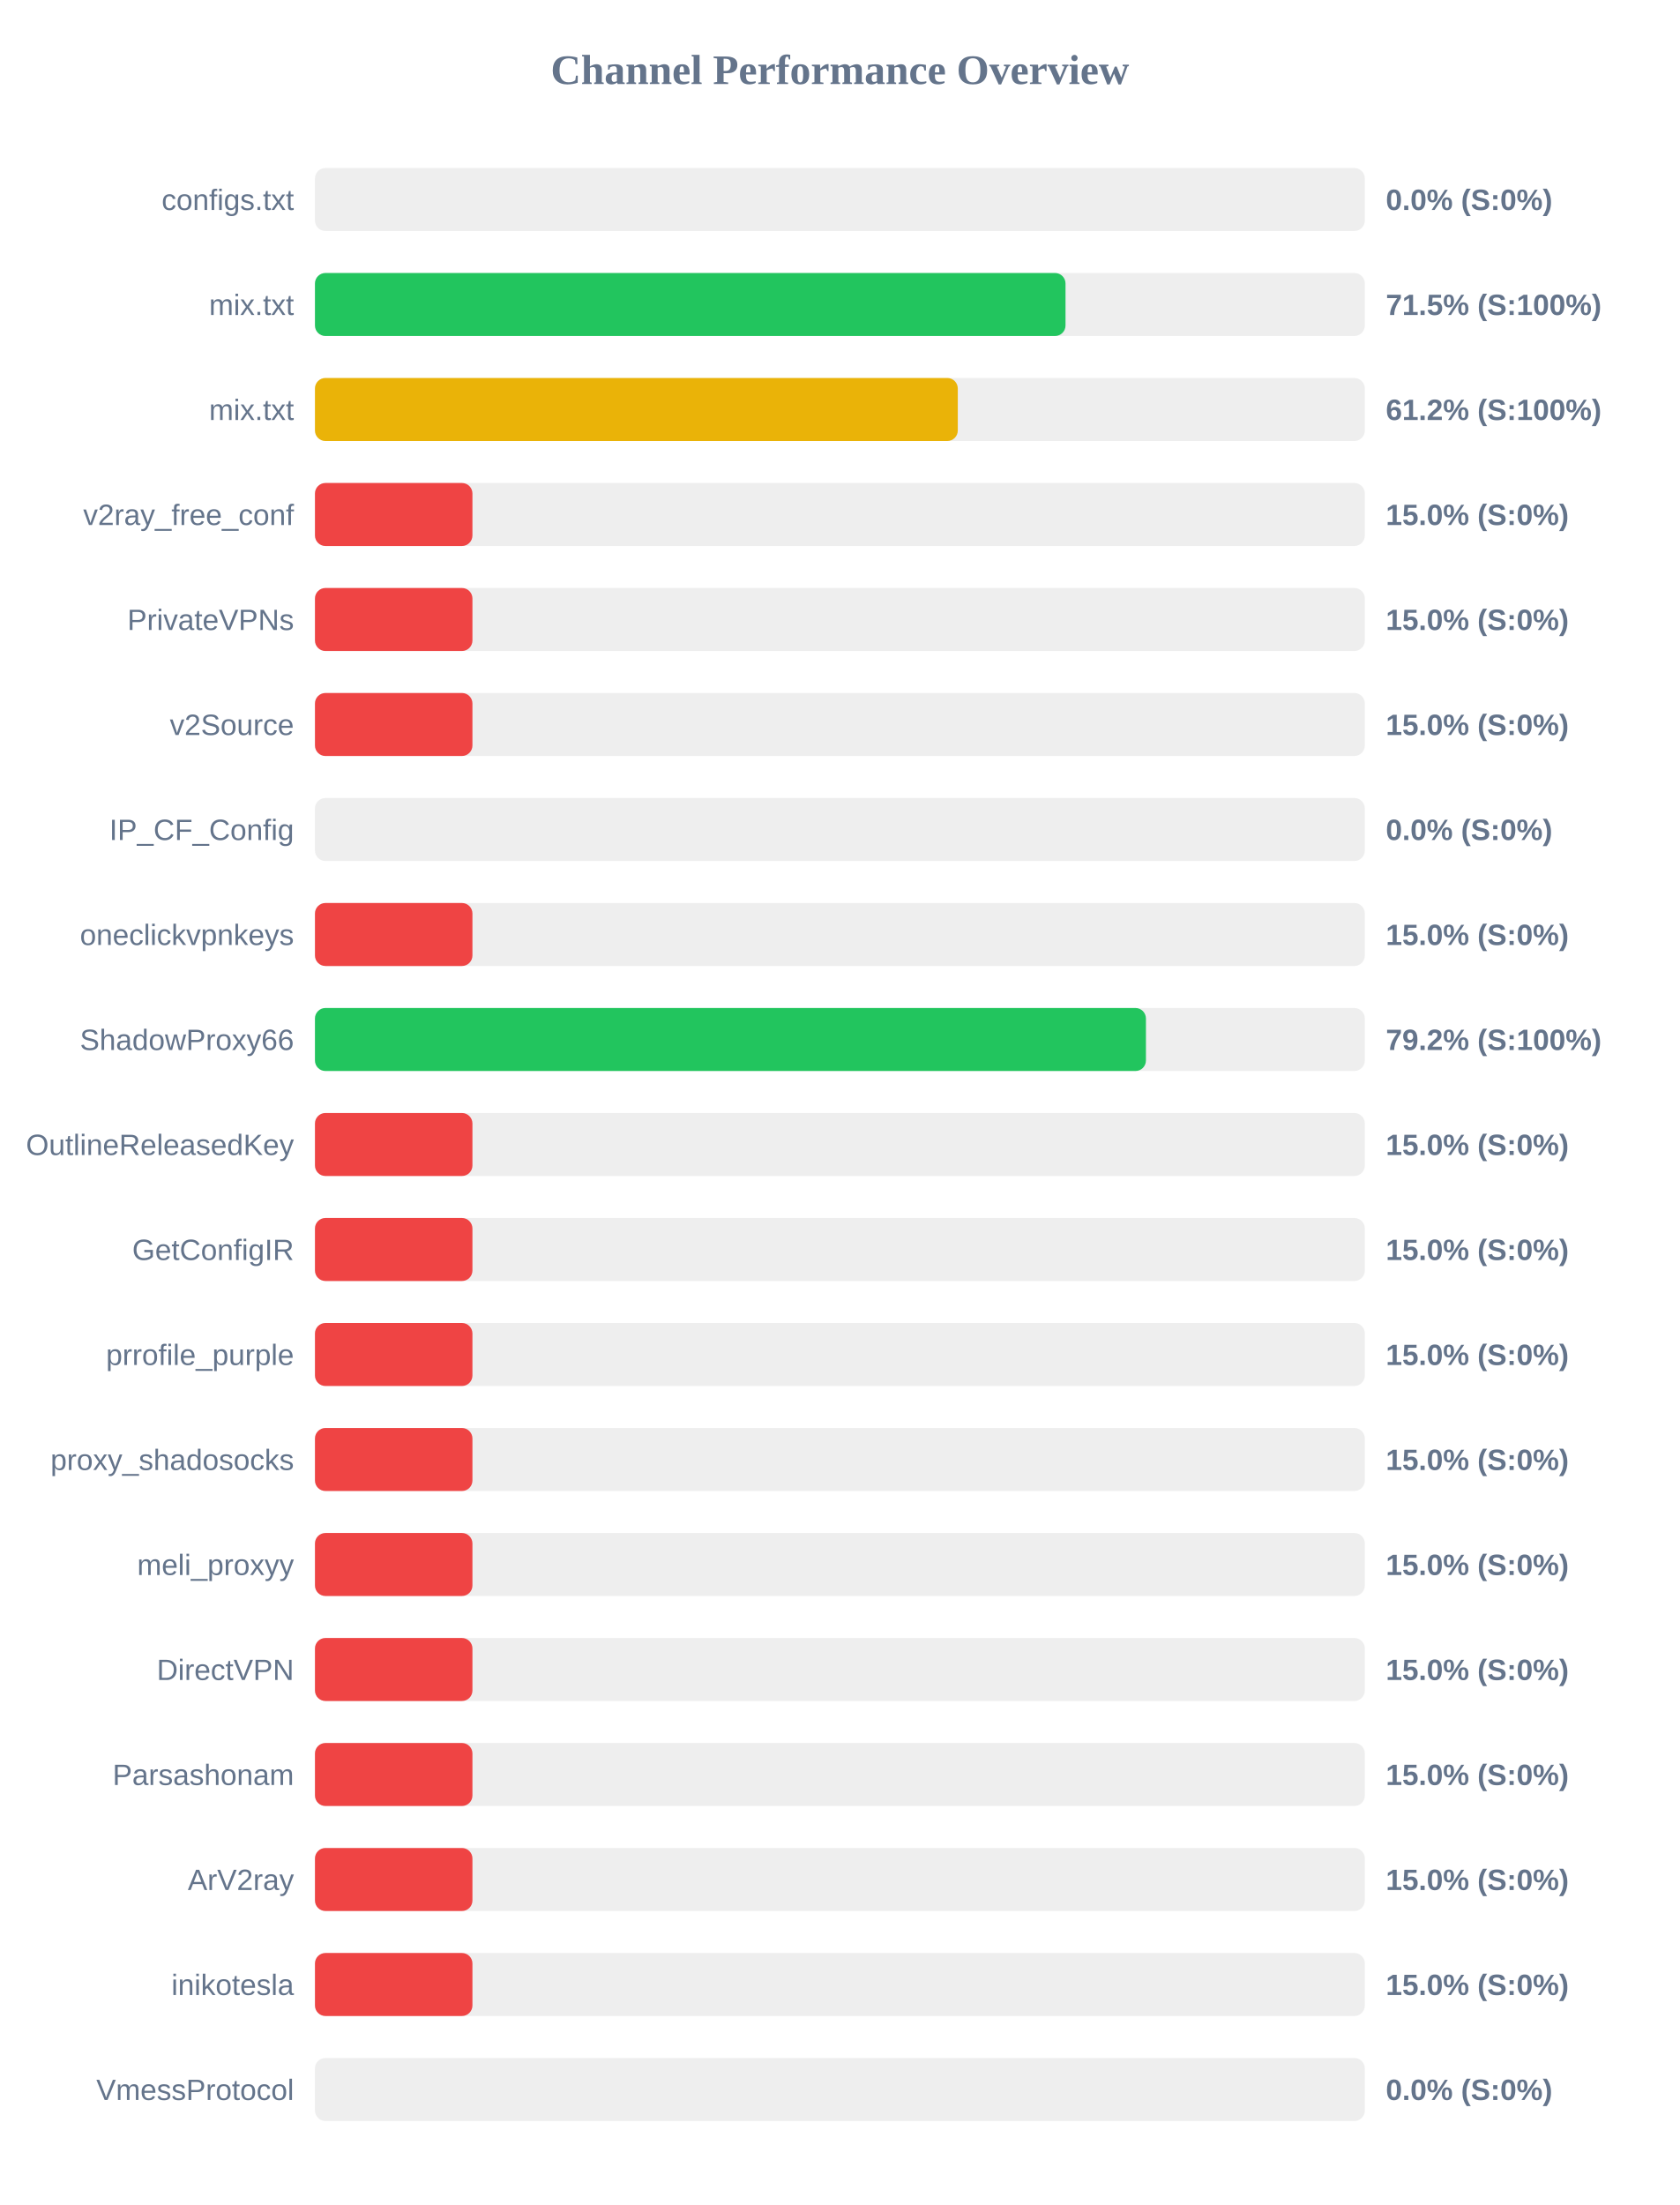
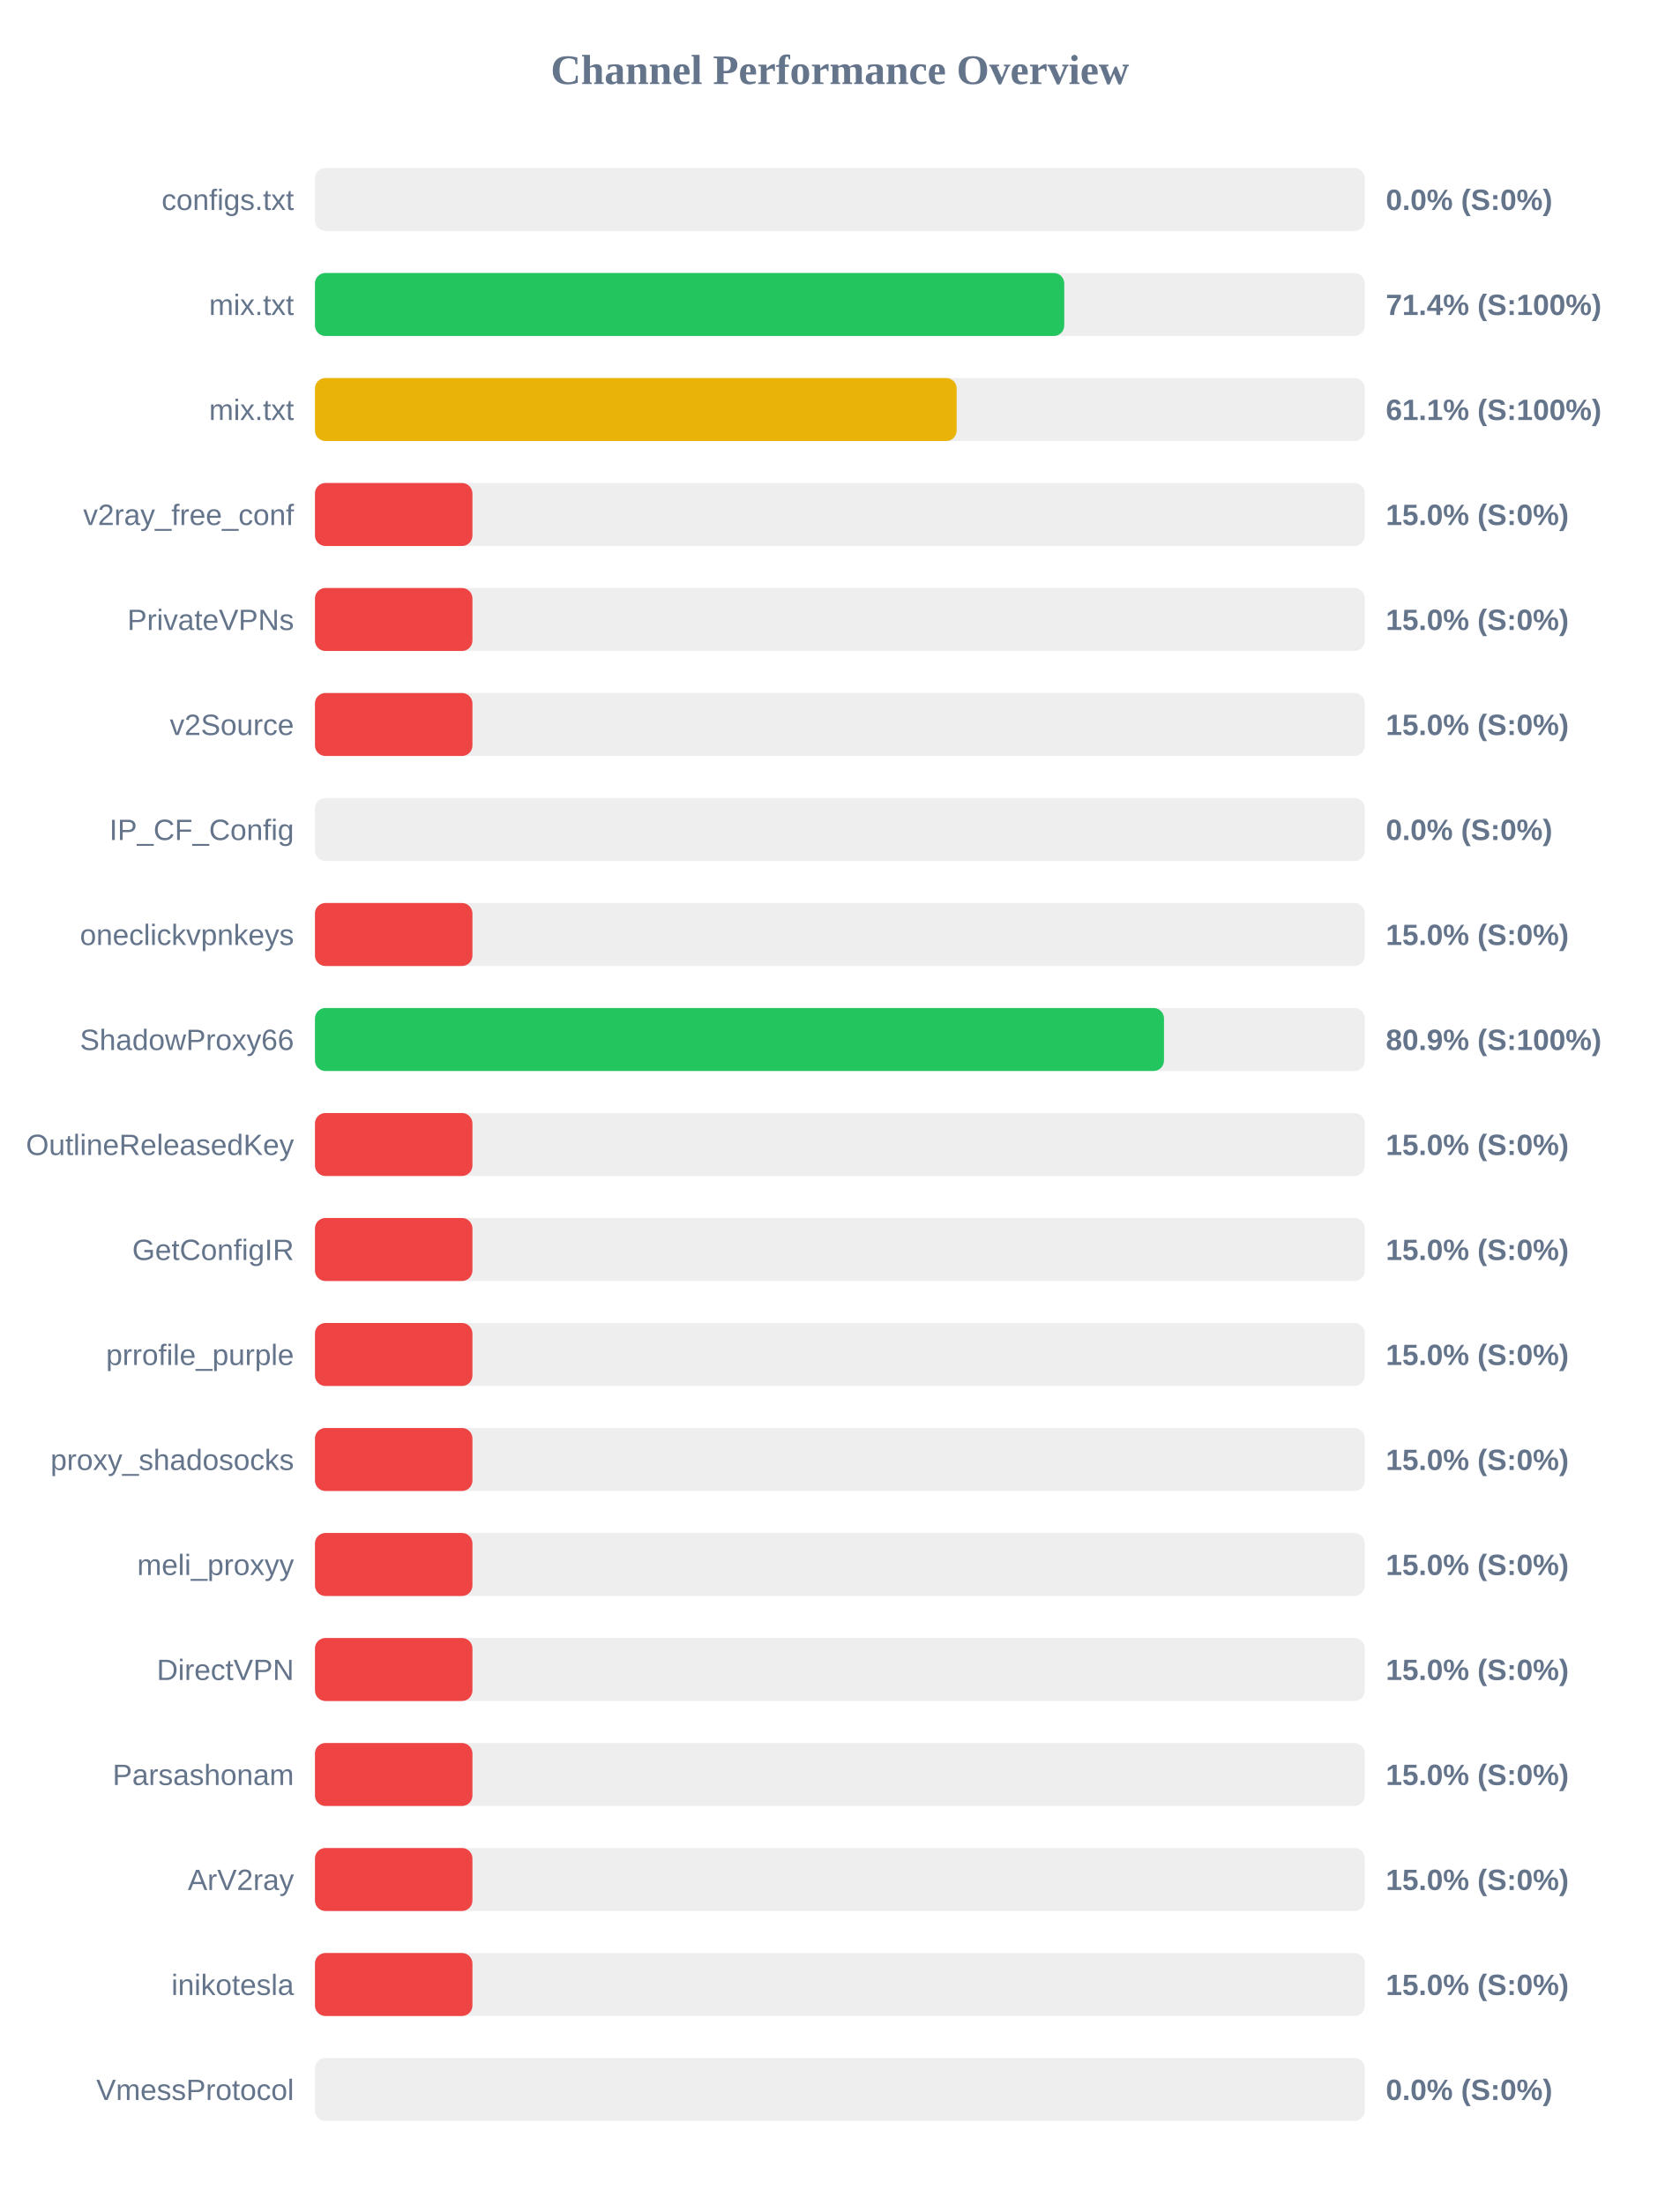
<svg xmlns="http://www.w3.org/2000/svg" width="800" height="1050" version="1.1">
  <style>
        .row { font: 14px Arial; fill: #64748b; }
        .score { font: bold 14px Arial; fill: #64748b; }
    </style>
  <text x="400" y="40" text-anchor="middle" font-size="20px" font-weight="bold" fill="#64748b">Channel Performance Overview</text>
  <rect x="150" y="80" width="500" height="30" fill="#eee" rx="5" />
  <rect x="150" y="80" width="0.0" height="30" fill="#ef4444" rx="5" />
  <text x="140" y="100" text-anchor="end" class="row">configs.txt</text>
  <text x="660" y="100" text-anchor="start" class="score">0.0% (S:0%)</text>
  <rect x="150" y="130" width="500" height="30" fill="#eee" rx="5" />
-   <rect x="150" y="130" width="357.45" height="30" fill="#22c55e" rx="5" />
+   <rect x="150" y="130" width="356.85" height="30" fill="#22c55e" rx="5" />
  <text x="140" y="150" text-anchor="end" class="row">mix.txt</text>
-   <text x="660" y="150" text-anchor="start" class="score">71.5% (S:100%)</text>
+   <text x="660" y="150" text-anchor="start" class="score">71.4% (S:100%)</text>
  <rect x="150" y="180" width="500" height="30" fill="#eee" rx="5" />
-   <rect x="150" y="180" width="306.15" height="30" fill="#eab308" rx="5" />
+   <rect x="150" y="180" width="305.6" height="30" fill="#eab308" rx="5" />
  <text x="140" y="200" text-anchor="end" class="row">mix.txt</text>
-   <text x="660" y="200" text-anchor="start" class="score">61.2% (S:100%)</text>
+   <text x="660" y="200" text-anchor="start" class="score">61.1% (S:100%)</text>
  <rect x="150" y="230" width="500" height="30" fill="#eee" rx="5" />
  <rect x="150" y="230" width="75.0" height="30" fill="#ef4444" rx="5" />
  <text x="140" y="250" text-anchor="end" class="row">v2ray_free_conf</text>
  <text x="660" y="250" text-anchor="start" class="score">15.0% (S:0%)</text>
  <rect x="150" y="280" width="500" height="30" fill="#eee" rx="5" />
  <rect x="150" y="280" width="75.0" height="30" fill="#ef4444" rx="5" />
  <text x="140" y="300" text-anchor="end" class="row">PrivateVPNs</text>
  <text x="660" y="300" text-anchor="start" class="score">15.0% (S:0%)</text>
  <rect x="150" y="330" width="500" height="30" fill="#eee" rx="5" />
  <rect x="150" y="330" width="75.0" height="30" fill="#ef4444" rx="5" />
  <text x="140" y="350" text-anchor="end" class="row">v2Source</text>
  <text x="660" y="350" text-anchor="start" class="score">15.0% (S:0%)</text>
  <rect x="150" y="380" width="500" height="30" fill="#eee" rx="5" />
  <rect x="150" y="380" width="0.0" height="30" fill="#ef4444" rx="5" />
  <text x="140" y="400" text-anchor="end" class="row">IP_CF_Config</text>
  <text x="660" y="400" text-anchor="start" class="score">0.0% (S:0%)</text>
  <rect x="150" y="430" width="500" height="30" fill="#eee" rx="5" />
  <rect x="150" y="430" width="75.0" height="30" fill="#ef4444" rx="5" />
  <text x="140" y="450" text-anchor="end" class="row">oneclickvpnkeys</text>
  <text x="660" y="450" text-anchor="start" class="score">15.0% (S:0%)</text>
  <rect x="150" y="480" width="500" height="30" fill="#eee" rx="5" />
-   <rect x="150" y="480" width="395.75" height="30" fill="#22c55e" rx="5" />
+   <rect x="150" y="480" width="404.35" height="30" fill="#22c55e" rx="5" />
  <text x="140" y="500" text-anchor="end" class="row">ShadowProxy66</text>
-   <text x="660" y="500" text-anchor="start" class="score">79.2% (S:100%)</text>
+   <text x="660" y="500" text-anchor="start" class="score">80.9% (S:100%)</text>
  <rect x="150" y="530" width="500" height="30" fill="#eee" rx="5" />
  <rect x="150" y="530" width="75.0" height="30" fill="#ef4444" rx="5" />
  <text x="140" y="550" text-anchor="end" class="row">OutlineReleasedKey</text>
  <text x="660" y="550" text-anchor="start" class="score">15.0% (S:0%)</text>
  <rect x="150" y="580" width="500" height="30" fill="#eee" rx="5" />
  <rect x="150" y="580" width="75.0" height="30" fill="#ef4444" rx="5" />
  <text x="140" y="600" text-anchor="end" class="row">GetConfigIR</text>
  <text x="660" y="600" text-anchor="start" class="score">15.0% (S:0%)</text>
  <rect x="150" y="630" width="500" height="30" fill="#eee" rx="5" />
  <rect x="150" y="630" width="75.0" height="30" fill="#ef4444" rx="5" />
  <text x="140" y="650" text-anchor="end" class="row">prrofile_purple</text>
  <text x="660" y="650" text-anchor="start" class="score">15.0% (S:0%)</text>
  <rect x="150" y="680" width="500" height="30" fill="#eee" rx="5" />
  <rect x="150" y="680" width="75.0" height="30" fill="#ef4444" rx="5" />
  <text x="140" y="700" text-anchor="end" class="row">proxy_shadosocks</text>
  <text x="660" y="700" text-anchor="start" class="score">15.0% (S:0%)</text>
  <rect x="150" y="730" width="500" height="30" fill="#eee" rx="5" />
  <rect x="150" y="730" width="75.0" height="30" fill="#ef4444" rx="5" />
  <text x="140" y="750" text-anchor="end" class="row">meli_proxyy</text>
  <text x="660" y="750" text-anchor="start" class="score">15.0% (S:0%)</text>
  <rect x="150" y="780" width="500" height="30" fill="#eee" rx="5" />
  <rect x="150" y="780" width="75.0" height="30" fill="#ef4444" rx="5" />
  <text x="140" y="800" text-anchor="end" class="row">DirectVPN</text>
  <text x="660" y="800" text-anchor="start" class="score">15.0% (S:0%)</text>
  <rect x="150" y="830" width="500" height="30" fill="#eee" rx="5" />
  <rect x="150" y="830" width="75.0" height="30" fill="#ef4444" rx="5" />
  <text x="140" y="850" text-anchor="end" class="row">Parsashonam</text>
  <text x="660" y="850" text-anchor="start" class="score">15.0% (S:0%)</text>
  <rect x="150" y="880" width="500" height="30" fill="#eee" rx="5" />
  <rect x="150" y="880" width="75.0" height="30" fill="#ef4444" rx="5" />
  <text x="140" y="900" text-anchor="end" class="row">ArV2ray</text>
  <text x="660" y="900" text-anchor="start" class="score">15.0% (S:0%)</text>
  <rect x="150" y="930" width="500" height="30" fill="#eee" rx="5" />
  <rect x="150" y="930" width="75.0" height="30" fill="#ef4444" rx="5" />
  <text x="140" y="950" text-anchor="end" class="row">inikotesla</text>
  <text x="660" y="950" text-anchor="start" class="score">15.0% (S:0%)</text>
  <rect x="150" y="980" width="500" height="30" fill="#eee" rx="5" />
  <rect x="150" y="980" width="0.0" height="30" fill="#ef4444" rx="5" />
  <text x="140" y="1000" text-anchor="end" class="row">VmessProtocol</text>
  <text x="660" y="1000" text-anchor="start" class="score">0.0% (S:0%)</text>
</svg>
